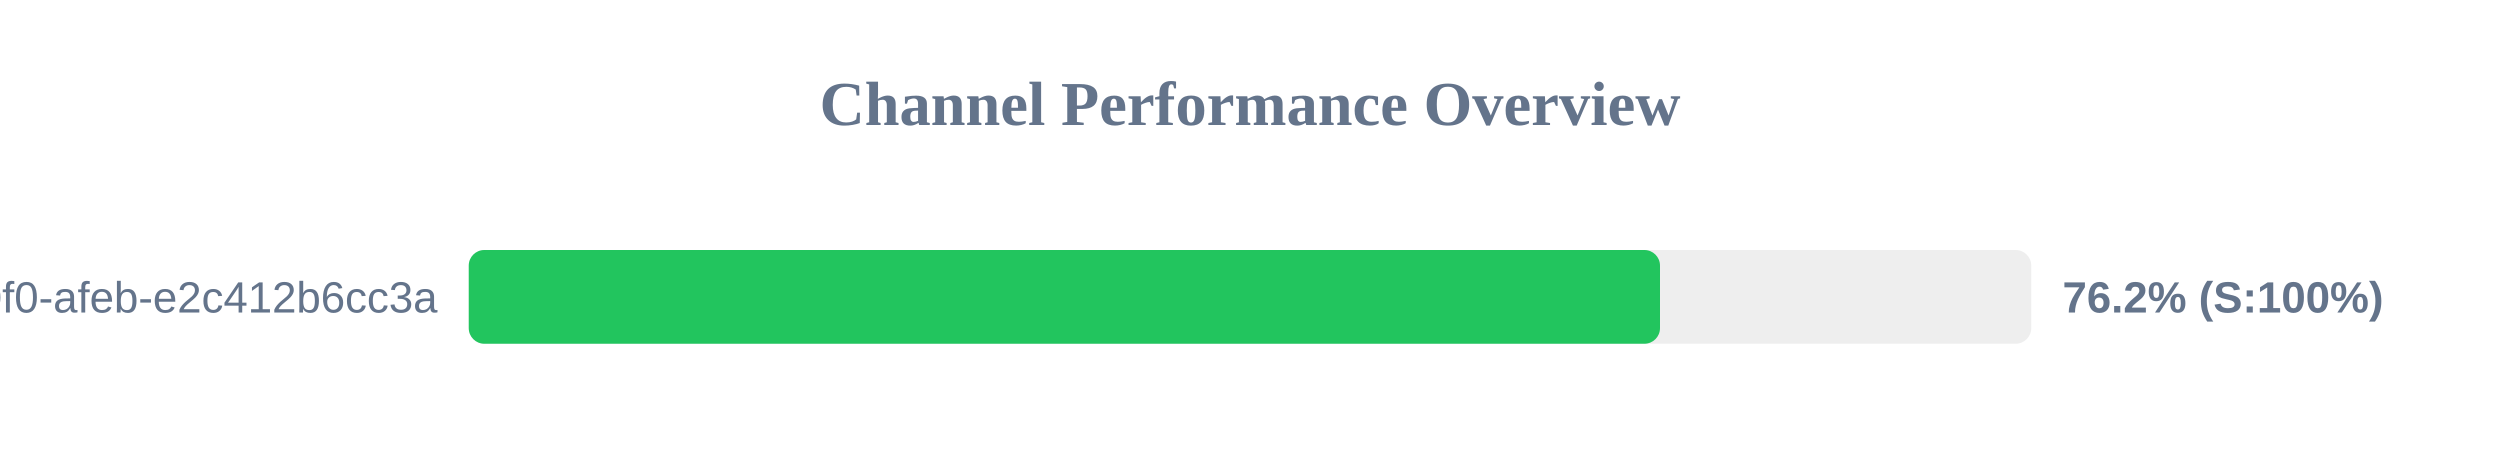
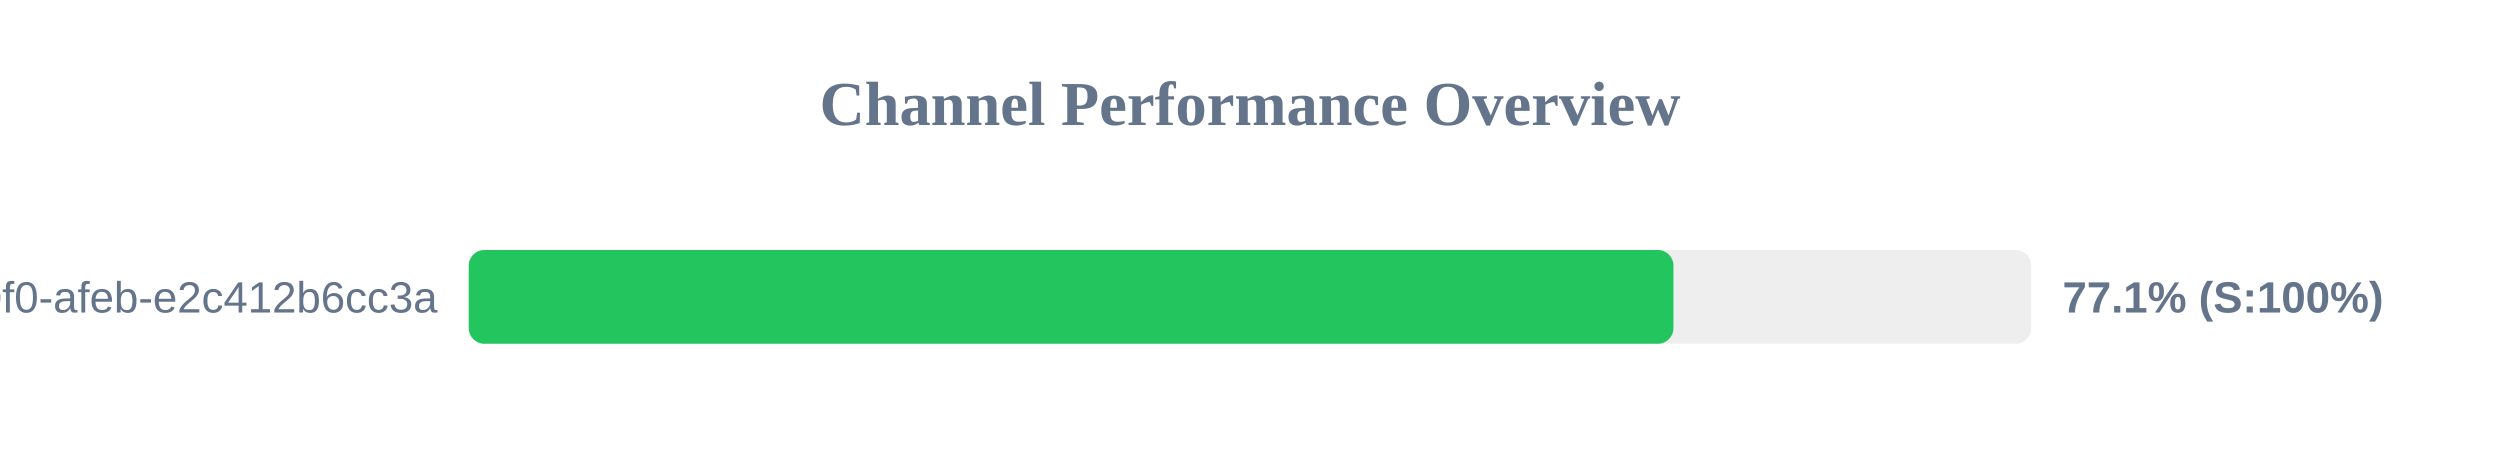
<svg xmlns="http://www.w3.org/2000/svg" width="800" height="150" version="1.1">
  <style>
        .row { font: 14px Arial; fill: #64748b; }
        .score { font: bold 14px Arial; fill: #64748b; }
    </style>
  <text x="400" y="40" text-anchor="middle" font-size="20px" font-weight="bold" fill="#64748b">Channel Performance Overview</text>
  <rect x="150" y="80" width="500" height="30" fill="#eee" rx="5" />
-   <rect x="150" y="80" width="381.2" height="30" fill="#22c55e" rx="5" />
+   <rect x="150" y="80" width="385.5" height="30" fill="#22c55e" rx="5" />
  <text x="140" y="100" text-anchor="end" class="row">?uuid=c6e02cd8-ce11-40f0-afeb-e2c412b6cc3a</text>
-   <text x="660" y="100" text-anchor="start" class="score">76.2% (S:100%)</text>
+   <text x="660" y="100" text-anchor="start" class="score">77.1% (S:100%)</text>
</svg>
